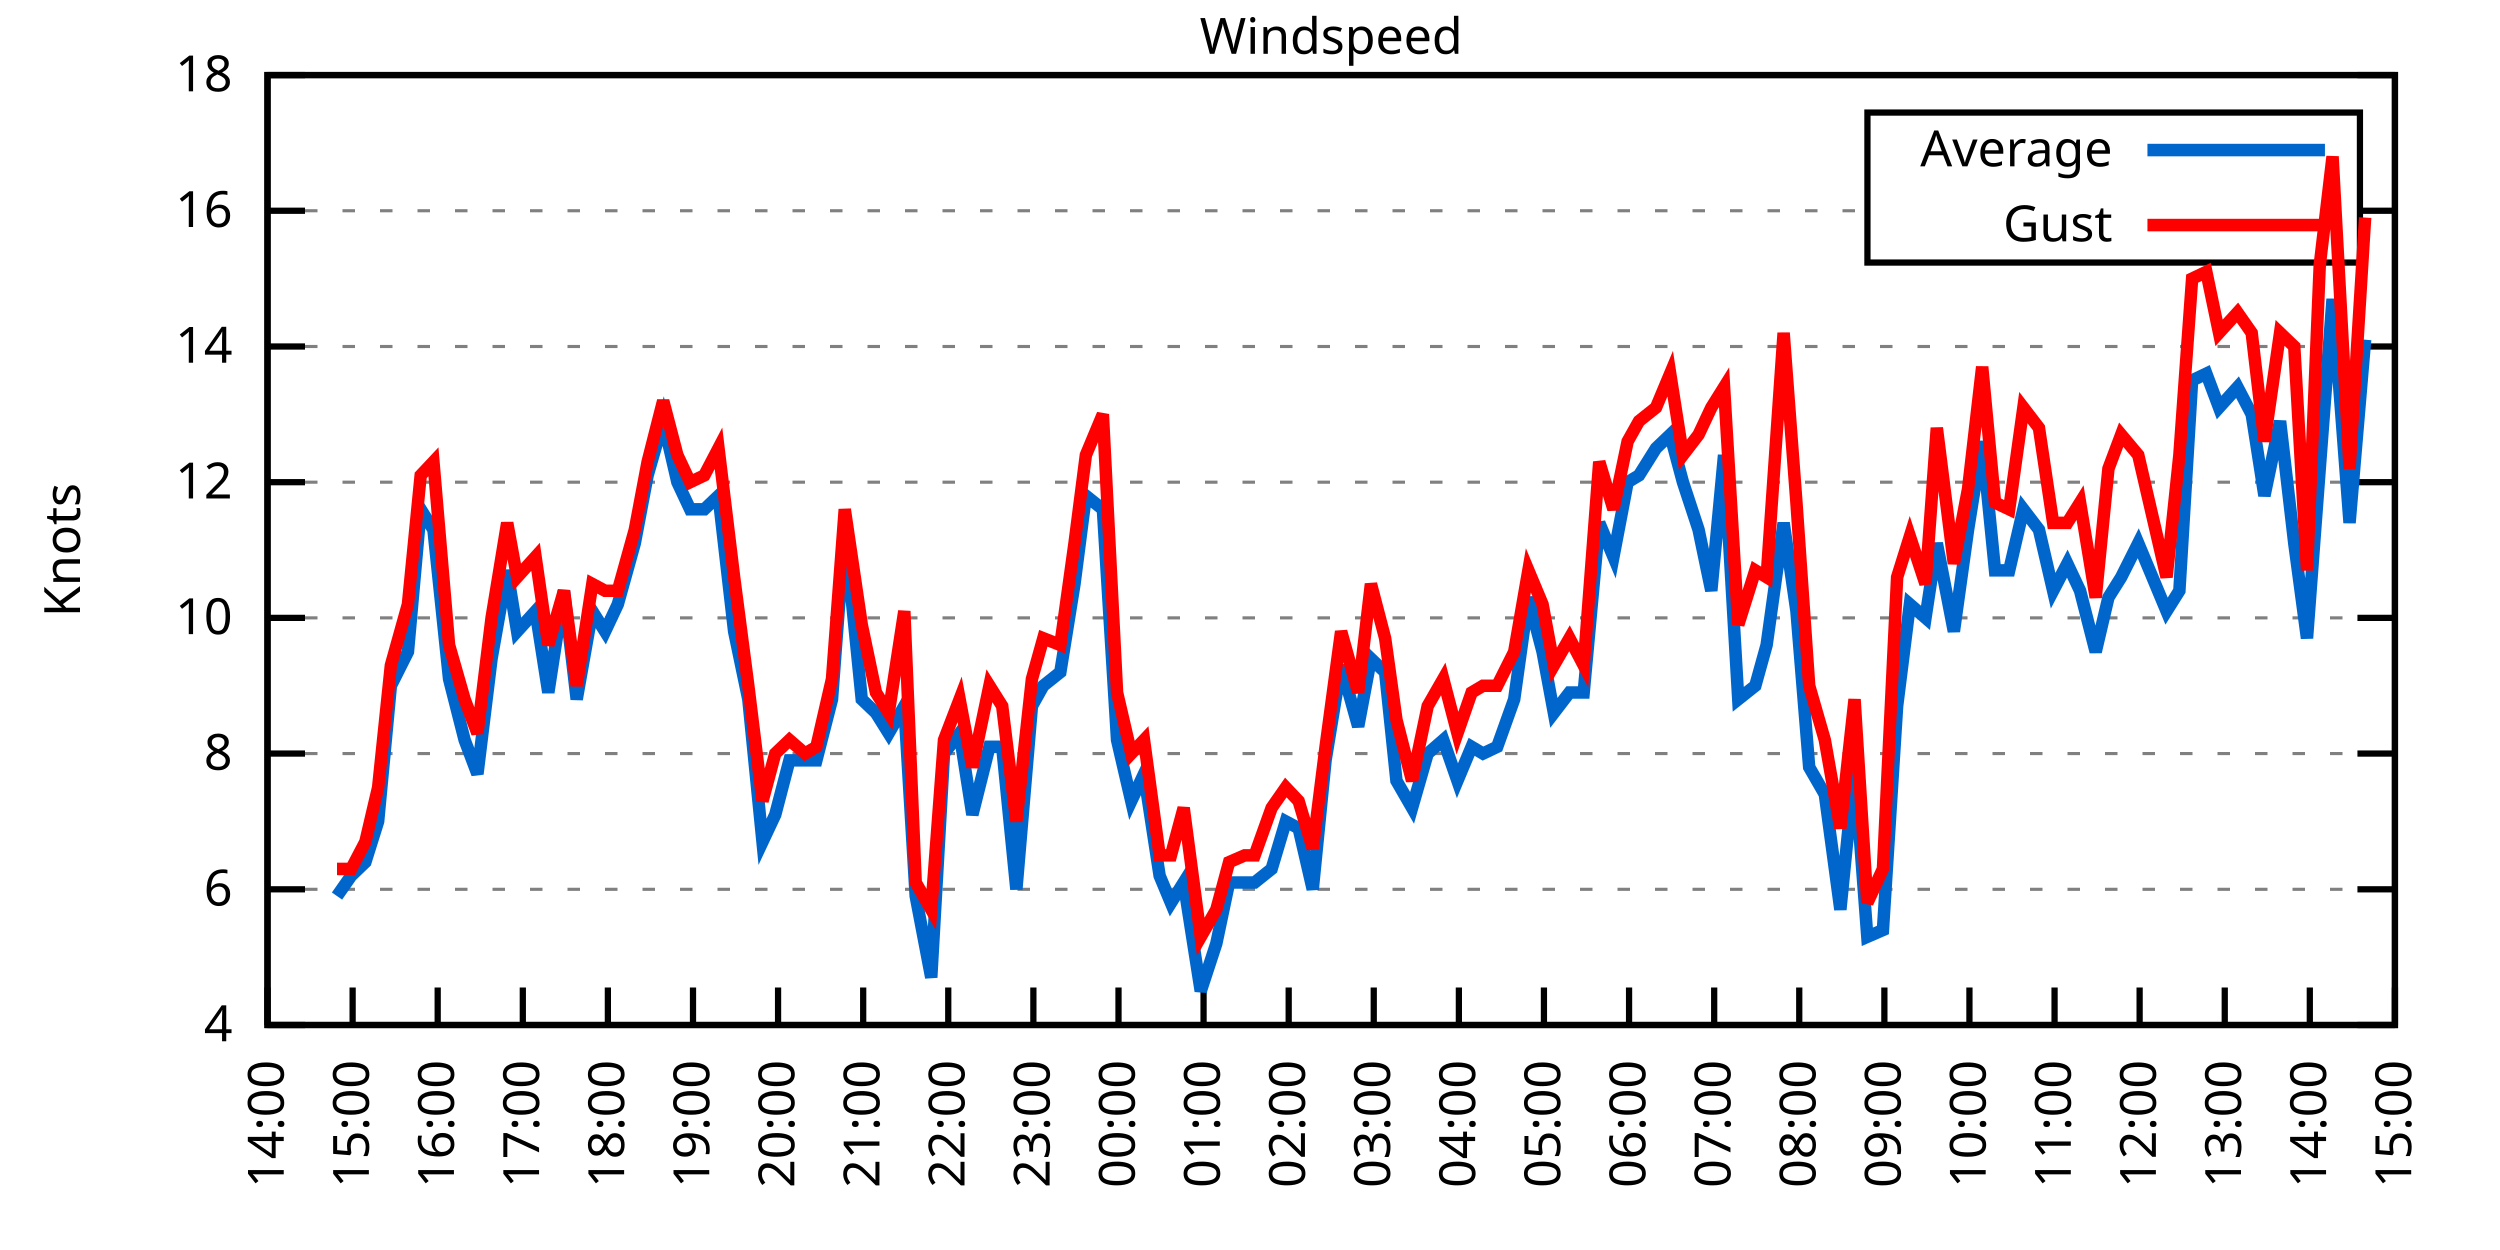
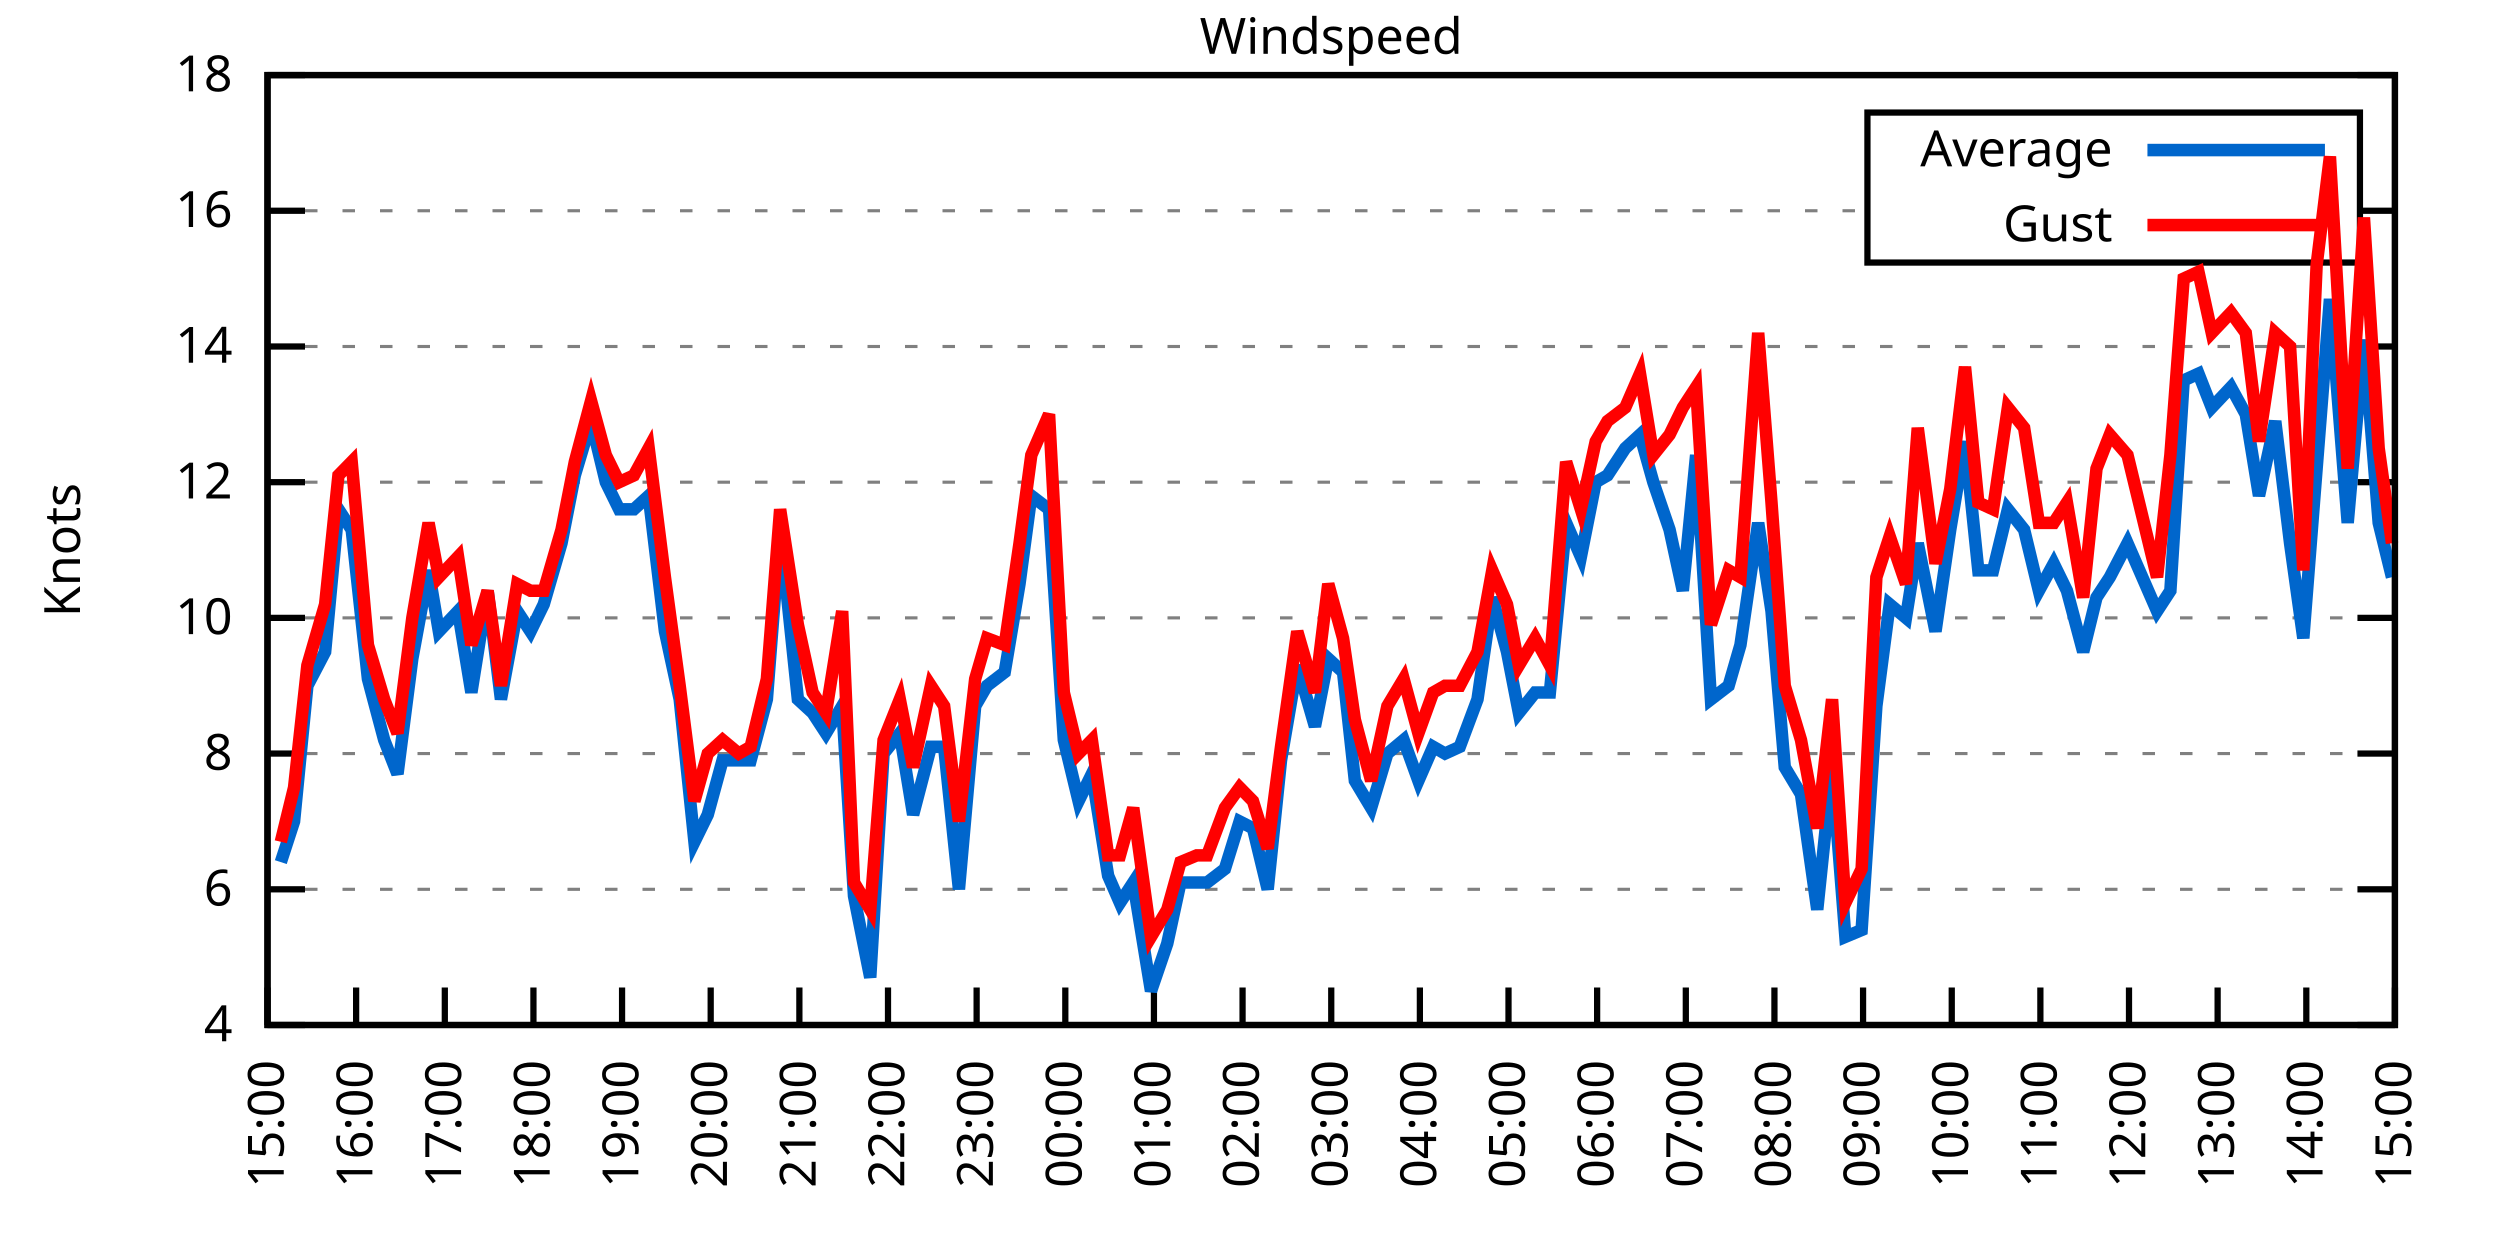
<svg xmlns="http://www.w3.org/2000/svg" xmlns:xlink="http://www.w3.org/1999/xlink" width="400" height="200" viewBox="0 0 400 200">
  <g id="gnuplot_canvas">
    <rect x="0" y="0" width="400" height="200" fill="none" />
    <defs>
      <circle id="gpDot" r="0.5" stroke-width="0.5" stroke="currentColor" />
      <path id="gpPt0" stroke-width="0.333" stroke="currentColor" d="M-1,0 h2 M0,-1 v2" />
      <path id="gpPt1" stroke-width="0.333" stroke="currentColor" d="M-1,-1 L1,1 M1,-1 L-1,1" />
      <path id="gpPt2" stroke-width="0.333" stroke="currentColor" d="M-1,0 L1,0 M0,-1 L0,1 M-1,-1 L1,1 M-1,1 L1,-1" />
      <rect id="gpPt3" stroke-width="0.333" stroke="currentColor" x="-1" y="-1" width="2" height="2" />
      <rect id="gpPt4" stroke-width="0.333" stroke="currentColor" fill="currentColor" x="-1" y="-1" width="2" height="2" />
      <circle id="gpPt5" stroke-width="0.333" stroke="currentColor" cx="0" cy="0" r="1" />
      <use xlink:href="#gpPt5" id="gpPt6" fill="currentColor" stroke="none" />
      <path id="gpPt7" stroke-width="0.333" stroke="currentColor" d="M0,-1.33 L-1.33,0.67 L1.33,0.67 z" />
      <use xlink:href="#gpPt7" id="gpPt8" fill="currentColor" stroke="none" />
      <use xlink:href="#gpPt7" id="gpPt9" stroke="currentColor" transform="rotate(180)" />
      <use xlink:href="#gpPt9" id="gpPt10" fill="currentColor" stroke="none" />
      <use xlink:href="#gpPt3" id="gpPt11" stroke="currentColor" transform="rotate(45)" />
      <use xlink:href="#gpPt11" id="gpPt12" fill="currentColor" stroke="none" />
      <path id="gpPt13" stroke-width="0.333" stroke="currentColor" d="M0,1.330 L1.265,0.411 L0.782,-1.067 L-0.782,-1.076 L-1.265,0.411 z" />
      <use xlink:href="#gpPt13" id="gpPt14" fill="currentColor" stroke="none" />
      <filter id="textbox" filterUnits="objectBoundingBox" x="0" y="0" height="1" width="1">
        <feFlood flood-color="white" flood-opacity="1" result="bgnd" />
        <feComposite in="SourceGraphic" in2="bgnd" operator="atop" />
      </filter>
      <filter id="greybox" filterUnits="objectBoundingBox" x="0" y="0" height="1" width="1">
        <feFlood flood-color="lightgrey" flood-opacity="1" result="grey" />
        <feComposite in="SourceGraphic" in2="grey" operator="atop" />
      </filter>
    </defs>
    <g fill="none" color="white" stroke="currentColor" stroke-width="1.00" stroke-linecap="butt" stroke-linejoin="miter">
</g>
    <g fill="none" color="black" stroke="currentColor" stroke-width="1.00" stroke-linecap="butt" stroke-linejoin="miter">
      <g stroke="none" shape-rendering="crispEdges">
        <polygon fill="rgb(255, 255, 255)" points="42.80,164.00 383.18,164.00 383.18,12.02 42.80,12.02 " />
      </g>
    </g>
    <g fill="none" color="black" stroke="currentColor" stroke-width="1.00" stroke-linecap="butt" stroke-linejoin="miter">
</g>
    <g fill="none" color="black" stroke="black" stroke-width="0.50" stroke-linecap="butt" stroke-linejoin="miter">
</g>
    <g fill="none" color="gray" stroke="currentColor" stroke-width="0.50" stroke-linecap="butt" stroke-linejoin="miter">
      <path stroke="gray" stroke-dasharray="2,4" class="gridline" d="M42.80,164.00 L383.19,164.00  " />
    </g>
    <g fill="none" color="gray" stroke="gray" stroke-width="1.00" stroke-linecap="butt" stroke-linejoin="miter">
</g>
    <g fill="none" color="black" stroke="currentColor" stroke-width="1.00" stroke-linecap="butt" stroke-linejoin="miter">
      <path stroke="black" d="M42.80,164.00 L48.80,164.00 M383.19,164.00 L377.19,164.00  " />
      <g transform="translate(37.20,166.60)" stroke="none" fill="black" font-family="Sans" font-size="8.00" text-anchor="end">
        <text>
          <tspan font-family="Sans"> 4</tspan>
        </text>
      </g>
    </g>
    <g fill="none" color="black" stroke="currentColor" stroke-width="1.00" stroke-linecap="butt" stroke-linejoin="miter">
</g>
    <g fill="none" color="black" stroke="black" stroke-width="0.50" stroke-linecap="butt" stroke-linejoin="miter">
</g>
    <g fill="none" color="gray" stroke="currentColor" stroke-width="0.50" stroke-linecap="butt" stroke-linejoin="miter">
      <path stroke="gray" stroke-dasharray="2,4" class="gridline" d="M42.80,142.29 L383.19,142.29  " />
    </g>
    <g fill="none" color="gray" stroke="gray" stroke-width="1.00" stroke-linecap="butt" stroke-linejoin="miter">
</g>
    <g fill="none" color="black" stroke="currentColor" stroke-width="1.00" stroke-linecap="butt" stroke-linejoin="miter">
      <path stroke="black" d="M42.80,142.29 L48.80,142.29 M383.19,142.29 L377.19,142.29  " />
      <g transform="translate(37.20,144.89)" stroke="none" fill="black" font-family="Sans" font-size="8.00" text-anchor="end">
        <text>
          <tspan font-family="Sans"> 6</tspan>
        </text>
      </g>
    </g>
    <g fill="none" color="black" stroke="currentColor" stroke-width="1.00" stroke-linecap="butt" stroke-linejoin="miter">
</g>
    <g fill="none" color="black" stroke="black" stroke-width="0.50" stroke-linecap="butt" stroke-linejoin="miter">
</g>
    <g fill="none" color="gray" stroke="currentColor" stroke-width="0.50" stroke-linecap="butt" stroke-linejoin="miter">
      <path stroke="gray" stroke-dasharray="2,4" class="gridline" d="M42.80,120.57 L383.19,120.57  " />
    </g>
    <g fill="none" color="gray" stroke="gray" stroke-width="1.00" stroke-linecap="butt" stroke-linejoin="miter">
</g>
    <g fill="none" color="black" stroke="currentColor" stroke-width="1.00" stroke-linecap="butt" stroke-linejoin="miter">
      <path stroke="black" d="M42.80,120.57 L48.80,120.57 M383.19,120.57 L377.19,120.57  " />
      <g transform="translate(37.20,123.17)" stroke="none" fill="black" font-family="Sans" font-size="8.00" text-anchor="end">
        <text>
          <tspan font-family="Sans"> 8</tspan>
        </text>
      </g>
    </g>
    <g fill="none" color="black" stroke="currentColor" stroke-width="1.00" stroke-linecap="butt" stroke-linejoin="miter">
</g>
    <g fill="none" color="black" stroke="black" stroke-width="0.50" stroke-linecap="butt" stroke-linejoin="miter">
</g>
    <g fill="none" color="gray" stroke="currentColor" stroke-width="0.50" stroke-linecap="butt" stroke-linejoin="miter">
      <path stroke="gray" stroke-dasharray="2,4" class="gridline" d="M42.80,98.86 L383.19,98.86  " />
    </g>
    <g fill="none" color="gray" stroke="gray" stroke-width="1.00" stroke-linecap="butt" stroke-linejoin="miter">
</g>
    <g fill="none" color="black" stroke="currentColor" stroke-width="1.00" stroke-linecap="butt" stroke-linejoin="miter">
      <path stroke="black" d="M42.80,98.86 L48.80,98.86 M383.19,98.86 L377.19,98.86  " />
      <g transform="translate(37.20,101.46)" stroke="none" fill="black" font-family="Sans" font-size="8.00" text-anchor="end">
        <text>
          <tspan font-family="Sans"> 10</tspan>
        </text>
      </g>
    </g>
    <g fill="none" color="black" stroke="currentColor" stroke-width="1.00" stroke-linecap="butt" stroke-linejoin="miter">
</g>
    <g fill="none" color="black" stroke="black" stroke-width="0.50" stroke-linecap="butt" stroke-linejoin="miter">
</g>
    <g fill="none" color="gray" stroke="currentColor" stroke-width="0.50" stroke-linecap="butt" stroke-linejoin="miter">
      <path stroke="gray" stroke-dasharray="2,4" class="gridline" d="M42.80,77.15 L383.19,77.15  " />
    </g>
    <g fill="none" color="gray" stroke="gray" stroke-width="1.00" stroke-linecap="butt" stroke-linejoin="miter">
</g>
    <g fill="none" color="black" stroke="currentColor" stroke-width="1.00" stroke-linecap="butt" stroke-linejoin="miter">
      <path stroke="black" d="M42.80,77.15 L48.80,77.15 M383.19,77.15 L377.19,77.15  " />
      <g transform="translate(37.20,79.75)" stroke="none" fill="black" font-family="Sans" font-size="8.00" text-anchor="end">
        <text>
          <tspan font-family="Sans"> 12</tspan>
        </text>
      </g>
    </g>
    <g fill="none" color="black" stroke="currentColor" stroke-width="1.00" stroke-linecap="butt" stroke-linejoin="miter">
</g>
    <g fill="none" color="black" stroke="black" stroke-width="0.50" stroke-linecap="butt" stroke-linejoin="miter">
</g>
    <g fill="none" color="gray" stroke="currentColor" stroke-width="0.50" stroke-linecap="butt" stroke-linejoin="miter">
      <path stroke="gray" stroke-dasharray="2,4" class="gridline" d="M42.80,55.44 L383.19,55.44  " />
    </g>
    <g fill="none" color="gray" stroke="gray" stroke-width="1.00" stroke-linecap="butt" stroke-linejoin="miter">
</g>
    <g fill="none" color="black" stroke="currentColor" stroke-width="1.00" stroke-linecap="butt" stroke-linejoin="miter">
      <path stroke="black" d="M42.80,55.44 L48.80,55.44 M383.19,55.44 L377.19,55.44  " />
      <g transform="translate(37.20,58.04)" stroke="none" fill="black" font-family="Sans" font-size="8.00" text-anchor="end">
        <text>
          <tspan font-family="Sans"> 14</tspan>
        </text>
      </g>
    </g>
    <g fill="none" color="black" stroke="currentColor" stroke-width="1.00" stroke-linecap="butt" stroke-linejoin="miter">
</g>
    <g fill="none" color="black" stroke="black" stroke-width="0.50" stroke-linecap="butt" stroke-linejoin="miter">
</g>
    <g fill="none" color="gray" stroke="currentColor" stroke-width="0.50" stroke-linecap="butt" stroke-linejoin="miter">
      <path stroke="gray" stroke-dasharray="2,4" class="gridline" d="M42.80,33.72 L298.79,33.72 M377.59,33.72 L383.19,33.72  " />
    </g>
    <g fill="none" color="gray" stroke="gray" stroke-width="1.00" stroke-linecap="butt" stroke-linejoin="miter">
</g>
    <g fill="none" color="black" stroke="currentColor" stroke-width="1.00" stroke-linecap="butt" stroke-linejoin="miter">
      <path stroke="black" d="M42.80,33.72 L48.80,33.72 M383.19,33.72 L377.19,33.72  " />
      <g transform="translate(37.20,36.32)" stroke="none" fill="black" font-family="Sans" font-size="8.00" text-anchor="end">
        <text>
          <tspan font-family="Sans"> 16</tspan>
        </text>
      </g>
    </g>
    <g fill="none" color="black" stroke="currentColor" stroke-width="1.00" stroke-linecap="butt" stroke-linejoin="miter">
</g>
    <g fill="none" color="black" stroke="black" stroke-width="0.50" stroke-linecap="butt" stroke-linejoin="miter">
</g>
    <g fill="none" color="gray" stroke="currentColor" stroke-width="0.50" stroke-linecap="butt" stroke-linejoin="miter">
      <path stroke="gray" stroke-dasharray="2,4" class="gridline" d="M42.80,12.01 L383.19,12.01  " />
    </g>
    <g fill="none" color="gray" stroke="gray" stroke-width="1.00" stroke-linecap="butt" stroke-linejoin="miter">
</g>
    <g fill="none" color="black" stroke="currentColor" stroke-width="1.00" stroke-linecap="butt" stroke-linejoin="miter">
      <path stroke="black" d="M42.80,12.01 L48.80,12.01 M383.19,12.01 L377.19,12.01  " />
      <g transform="translate(37.20,14.61)" stroke="none" fill="black" font-family="Sans" font-size="8.00" text-anchor="end">
        <text>
          <tspan font-family="Sans"> 18</tspan>
        </text>
      </g>
    </g>
    <g fill="none" color="black" stroke="currentColor" stroke-width="1.00" stroke-linecap="butt" stroke-linejoin="miter">
      <path stroke="black" d="M42.80,164.00 L42.80,158.00  " />
      <g transform="translate(45.40,169.60) rotate(270.00)" stroke="none" fill="black" font-family="Sans" font-size="8.00" text-anchor="end">
        <text>
-           <tspan font-family="Sans">14:00</tspan>
-         </text>
-       </g>
-     </g>
-     <g fill="none" color="black" stroke="currentColor" stroke-width="1.00" stroke-linecap="butt" stroke-linejoin="miter">
-       <path stroke="black" d="M56.42,164.00 L56.42,158.00  " />
-       <g transform="translate(59.02,169.60) rotate(270.00)" stroke="none" fill="black" font-family="Sans" font-size="8.00" text-anchor="end">
-         <text>
          <tspan font-family="Sans">15:00</tspan>
        </text>
      </g>
    </g>
    <g fill="none" color="black" stroke="currentColor" stroke-width="1.00" stroke-linecap="butt" stroke-linejoin="miter">
-       <path stroke="black" d="M70.03,164.00 L70.03,158.00  " />
-       <g transform="translate(72.63,169.60) rotate(270.00)" stroke="none" fill="black" font-family="Sans" font-size="8.00" text-anchor="end">
+       <path stroke="black" d="M56.98,164.00 L56.98,158.00  " />
+       <g transform="translate(59.58,169.60) rotate(270.00)" stroke="none" fill="black" font-family="Sans" font-size="8.00" text-anchor="end">
        <text>
          <tspan font-family="Sans">16:00</tspan>
        </text>
      </g>
    </g>
    <g fill="none" color="black" stroke="currentColor" stroke-width="1.00" stroke-linecap="butt" stroke-linejoin="miter">
-       <path stroke="black" d="M83.65,164.00 L83.65,158.00  " />
-       <g transform="translate(86.25,169.60) rotate(270.00)" stroke="none" fill="black" font-family="Sans" font-size="8.00" text-anchor="end">
+       <path stroke="black" d="M71.17,164.00 L71.17,158.00  " />
+       <g transform="translate(73.77,169.60) rotate(270.00)" stroke="none" fill="black" font-family="Sans" font-size="8.00" text-anchor="end">
        <text>
          <tspan font-family="Sans">17:00</tspan>
        </text>
      </g>
    </g>
    <g fill="none" color="black" stroke="currentColor" stroke-width="1.00" stroke-linecap="butt" stroke-linejoin="miter">
-       <path stroke="black" d="M97.26,164.00 L97.26,158.00  " />
-       <g transform="translate(99.86,169.60) rotate(270.00)" stroke="none" fill="black" font-family="Sans" font-size="8.00" text-anchor="end">
+       <path stroke="black" d="M85.35,164.00 L85.35,158.00  " />
+       <g transform="translate(87.95,169.60) rotate(270.00)" stroke="none" fill="black" font-family="Sans" font-size="8.00" text-anchor="end">
        <text>
          <tspan font-family="Sans">18:00</tspan>
        </text>
      </g>
    </g>
    <g fill="none" color="black" stroke="currentColor" stroke-width="1.00" stroke-linecap="butt" stroke-linejoin="miter">
-       <path stroke="black" d="M110.88,164.00 L110.88,158.00  " />
-       <g transform="translate(113.48,169.60) rotate(270.00)" stroke="none" fill="black" font-family="Sans" font-size="8.00" text-anchor="end">
+       <path stroke="black" d="M99.53,164.00 L99.53,158.00  " />
+       <g transform="translate(102.13,169.60) rotate(270.00)" stroke="none" fill="black" font-family="Sans" font-size="8.00" text-anchor="end">
        <text>
          <tspan font-family="Sans">19:00</tspan>
        </text>
      </g>
    </g>
    <g fill="none" color="black" stroke="currentColor" stroke-width="1.00" stroke-linecap="butt" stroke-linejoin="miter">
-       <path stroke="black" d="M124.49,164.00 L124.49,158.00  " />
-       <g transform="translate(127.09,169.60) rotate(270.00)" stroke="none" fill="black" font-family="Sans" font-size="8.00" text-anchor="end">
+       <path stroke="black" d="M113.71,164.00 L113.71,158.00  " />
+       <g transform="translate(116.31,169.60) rotate(270.00)" stroke="none" fill="black" font-family="Sans" font-size="8.00" text-anchor="end">
        <text>
          <tspan font-family="Sans">20:00</tspan>
        </text>
      </g>
    </g>
    <g fill="none" color="black" stroke="currentColor" stroke-width="1.00" stroke-linecap="butt" stroke-linejoin="miter">
-       <path stroke="black" d="M138.11,164.00 L138.11,158.00  " />
-       <g transform="translate(140.71,169.60) rotate(270.00)" stroke="none" fill="black" font-family="Sans" font-size="8.00" text-anchor="end">
+       <path stroke="black" d="M127.90,164.00 L127.90,158.00  " />
+       <g transform="translate(130.50,169.60) rotate(270.00)" stroke="none" fill="black" font-family="Sans" font-size="8.00" text-anchor="end">
        <text>
          <tspan font-family="Sans">21:00</tspan>
        </text>
      </g>
    </g>
    <g fill="none" color="black" stroke="currentColor" stroke-width="1.00" stroke-linecap="butt" stroke-linejoin="miter">
-       <path stroke="black" d="M151.72,164.00 L151.72,158.00  " />
-       <g transform="translate(154.32,169.60) rotate(270.00)" stroke="none" fill="black" font-family="Sans" font-size="8.00" text-anchor="end">
+       <path stroke="black" d="M142.08,164.00 L142.08,158.00  " />
+       <g transform="translate(144.68,169.60) rotate(270.00)" stroke="none" fill="black" font-family="Sans" font-size="8.00" text-anchor="end">
        <text>
          <tspan font-family="Sans">22:00</tspan>
        </text>
      </g>
    </g>
    <g fill="none" color="black" stroke="currentColor" stroke-width="1.00" stroke-linecap="butt" stroke-linejoin="miter">
-       <path stroke="black" d="M165.34,164.00 L165.34,158.00  " />
-       <g transform="translate(167.94,169.60) rotate(270.00)" stroke="none" fill="black" font-family="Sans" font-size="8.00" text-anchor="end">
+       <path stroke="black" d="M156.26,164.00 L156.26,158.00  " />
+       <g transform="translate(158.86,169.60) rotate(270.00)" stroke="none" fill="black" font-family="Sans" font-size="8.00" text-anchor="end">
        <text>
          <tspan font-family="Sans">23:00</tspan>
        </text>
      </g>
    </g>
    <g fill="none" color="black" stroke="currentColor" stroke-width="1.00" stroke-linecap="butt" stroke-linejoin="miter">
-       <path stroke="black" d="M178.96,164.00 L178.96,158.00  " />
-       <g transform="translate(181.56,169.60) rotate(270.00)" stroke="none" fill="black" font-family="Sans" font-size="8.00" text-anchor="end">
+       <path stroke="black" d="M170.45,164.00 L170.45,158.00  " />
+       <g transform="translate(173.05,169.60) rotate(270.00)" stroke="none" fill="black" font-family="Sans" font-size="8.00" text-anchor="end">
        <text>
          <tspan font-family="Sans">00:00</tspan>
        </text>
      </g>
    </g>
    <g fill="none" color="black" stroke="currentColor" stroke-width="1.00" stroke-linecap="butt" stroke-linejoin="miter">
-       <path stroke="black" d="M192.57,164.00 L192.57,158.00  " />
-       <g transform="translate(195.17,169.60) rotate(270.00)" stroke="none" fill="black" font-family="Sans" font-size="8.00" text-anchor="end">
+       <path stroke="black" d="M184.63,164.00 L184.63,158.00  " />
+       <g transform="translate(187.23,169.60) rotate(270.00)" stroke="none" fill="black" font-family="Sans" font-size="8.00" text-anchor="end">
        <text>
          <tspan font-family="Sans">01:00</tspan>
        </text>
      </g>
    </g>
    <g fill="none" color="black" stroke="currentColor" stroke-width="1.00" stroke-linecap="butt" stroke-linejoin="miter">
-       <path stroke="black" d="M206.19,164.00 L206.19,158.00  " />
-       <g transform="translate(208.79,169.60) rotate(270.00)" stroke="none" fill="black" font-family="Sans" font-size="8.00" text-anchor="end">
+       <path stroke="black" d="M198.81,164.00 L198.81,158.00  " />
+       <g transform="translate(201.41,169.60) rotate(270.00)" stroke="none" fill="black" font-family="Sans" font-size="8.00" text-anchor="end">
        <text>
          <tspan font-family="Sans">02:00</tspan>
        </text>
      </g>
    </g>
    <g fill="none" color="black" stroke="currentColor" stroke-width="1.00" stroke-linecap="butt" stroke-linejoin="miter">
-       <path stroke="black" d="M219.80,164.00 L219.80,158.00  " />
-       <g transform="translate(222.40,169.60) rotate(270.00)" stroke="none" fill="black" font-family="Sans" font-size="8.00" text-anchor="end">
+       <path stroke="black" d="M213.00,164.00 L213.00,158.00  " />
+       <g transform="translate(215.60,169.60) rotate(270.00)" stroke="none" fill="black" font-family="Sans" font-size="8.00" text-anchor="end">
        <text>
          <tspan font-family="Sans">03:00</tspan>
        </text>
      </g>
    </g>
    <g fill="none" color="black" stroke="currentColor" stroke-width="1.00" stroke-linecap="butt" stroke-linejoin="miter">
-       <path stroke="black" d="M233.42,164.00 L233.42,158.00  " />
-       <g transform="translate(236.02,169.60) rotate(270.00)" stroke="none" fill="black" font-family="Sans" font-size="8.00" text-anchor="end">
+       <path stroke="black" d="M227.18,164.00 L227.18,158.00  " />
+       <g transform="translate(229.78,169.60) rotate(270.00)" stroke="none" fill="black" font-family="Sans" font-size="8.00" text-anchor="end">
        <text>
          <tspan font-family="Sans">04:00</tspan>
        </text>
      </g>
    </g>
    <g fill="none" color="black" stroke="currentColor" stroke-width="1.00" stroke-linecap="butt" stroke-linejoin="miter">
-       <path stroke="black" d="M247.03,164.00 L247.03,158.00  " />
-       <g transform="translate(249.63,169.60) rotate(270.00)" stroke="none" fill="black" font-family="Sans" font-size="8.00" text-anchor="end">
+       <path stroke="black" d="M241.36,164.00 L241.36,158.00  " />
+       <g transform="translate(243.96,169.60) rotate(270.00)" stroke="none" fill="black" font-family="Sans" font-size="8.00" text-anchor="end">
        <text>
          <tspan font-family="Sans">05:00</tspan>
        </text>
      </g>
    </g>
    <g fill="none" color="black" stroke="currentColor" stroke-width="1.00" stroke-linecap="butt" stroke-linejoin="miter">
-       <path stroke="black" d="M260.65,164.00 L260.65,158.00  " />
-       <g transform="translate(263.25,169.60) rotate(270.00)" stroke="none" fill="black" font-family="Sans" font-size="8.00" text-anchor="end">
+       <path stroke="black" d="M255.54,164.00 L255.54,158.00  " />
+       <g transform="translate(258.14,169.60) rotate(270.00)" stroke="none" fill="black" font-family="Sans" font-size="8.00" text-anchor="end">
        <text>
          <tspan font-family="Sans">06:00</tspan>
        </text>
      </g>
    </g>
    <g fill="none" color="black" stroke="currentColor" stroke-width="1.00" stroke-linecap="butt" stroke-linejoin="miter">
-       <path stroke="black" d="M274.27,164.00 L274.27,158.00  " />
-       <g transform="translate(276.87,169.60) rotate(270.00)" stroke="none" fill="black" font-family="Sans" font-size="8.00" text-anchor="end">
+       <path stroke="black" d="M269.73,164.00 L269.73,158.00  " />
+       <g transform="translate(272.33,169.60) rotate(270.00)" stroke="none" fill="black" font-family="Sans" font-size="8.00" text-anchor="end">
        <text>
          <tspan font-family="Sans">07:00</tspan>
        </text>
      </g>
    </g>
    <g fill="none" color="black" stroke="currentColor" stroke-width="1.00" stroke-linecap="butt" stroke-linejoin="miter">
-       <path stroke="black" d="M287.88,164.00 L287.88,158.00  " />
-       <g transform="translate(290.48,169.60) rotate(270.00)" stroke="none" fill="black" font-family="Sans" font-size="8.00" text-anchor="end">
+       <path stroke="black" d="M283.91,164.00 L283.91,158.00  " />
+       <g transform="translate(286.51,169.60) rotate(270.00)" stroke="none" fill="black" font-family="Sans" font-size="8.00" text-anchor="end">
        <text>
          <tspan font-family="Sans">08:00</tspan>
        </text>
      </g>
    </g>
    <g fill="none" color="black" stroke="currentColor" stroke-width="1.00" stroke-linecap="butt" stroke-linejoin="miter">
-       <path stroke="black" d="M301.50,164.00 L301.50,158.00  " />
-       <g transform="translate(304.10,169.60) rotate(270.00)" stroke="none" fill="black" font-family="Sans" font-size="8.00" text-anchor="end">
+       <path stroke="black" d="M298.09,164.00 L298.09,158.00  " />
+       <g transform="translate(300.69,169.60) rotate(270.00)" stroke="none" fill="black" font-family="Sans" font-size="8.00" text-anchor="end">
        <text>
          <tspan font-family="Sans">09:00</tspan>
        </text>
      </g>
    </g>
    <g fill="none" color="black" stroke="currentColor" stroke-width="1.00" stroke-linecap="butt" stroke-linejoin="miter">
-       <path stroke="black" d="M315.11,164.00 L315.11,158.00  " />
-       <g transform="translate(317.71,169.60) rotate(270.00)" stroke="none" fill="black" font-family="Sans" font-size="8.00" text-anchor="end">
+       <path stroke="black" d="M312.28,164.00 L312.28,158.00  " />
+       <g transform="translate(314.88,169.60) rotate(270.00)" stroke="none" fill="black" font-family="Sans" font-size="8.00" text-anchor="end">
        <text>
          <tspan font-family="Sans">10:00</tspan>
        </text>
      </g>
    </g>
    <g fill="none" color="black" stroke="currentColor" stroke-width="1.00" stroke-linecap="butt" stroke-linejoin="miter">
-       <path stroke="black" d="M328.73,164.00 L328.73,158.00  " />
-       <g transform="translate(331.33,169.60) rotate(270.00)" stroke="none" fill="black" font-family="Sans" font-size="8.00" text-anchor="end">
+       <path stroke="black" d="M326.46,164.00 L326.46,158.00  " />
+       <g transform="translate(329.06,169.60) rotate(270.00)" stroke="none" fill="black" font-family="Sans" font-size="8.00" text-anchor="end">
        <text>
          <tspan font-family="Sans">11:00</tspan>
        </text>
      </g>
    </g>
    <g fill="none" color="black" stroke="currentColor" stroke-width="1.00" stroke-linecap="butt" stroke-linejoin="miter">
-       <path stroke="black" d="M342.34,164.00 L342.34,158.00  " />
-       <g transform="translate(344.94,169.60) rotate(270.00)" stroke="none" fill="black" font-family="Sans" font-size="8.00" text-anchor="end">
+       <path stroke="black" d="M340.64,164.00 L340.64,158.00  " />
+       <g transform="translate(343.24,169.60) rotate(270.00)" stroke="none" fill="black" font-family="Sans" font-size="8.00" text-anchor="end">
        <text>
          <tspan font-family="Sans">12:00</tspan>
        </text>
      </g>
    </g>
    <g fill="none" color="black" stroke="currentColor" stroke-width="1.00" stroke-linecap="butt" stroke-linejoin="miter">
-       <path stroke="black" d="M355.96,164.00 L355.96,158.00  " />
-       <g transform="translate(358.56,169.60) rotate(270.00)" stroke="none" fill="black" font-family="Sans" font-size="8.00" text-anchor="end">
+       <path stroke="black" d="M354.82,164.00 L354.82,158.00  " />
+       <g transform="translate(357.42,169.60) rotate(270.00)" stroke="none" fill="black" font-family="Sans" font-size="8.00" text-anchor="end">
        <text>
          <tspan font-family="Sans">13:00</tspan>
        </text>
      </g>
    </g>
    <g fill="none" color="black" stroke="currentColor" stroke-width="1.00" stroke-linecap="butt" stroke-linejoin="miter">
-       <path stroke="black" d="M369.57,164.00 L369.57,158.00  " />
-       <g transform="translate(372.17,169.60) rotate(270.00)" stroke="none" fill="black" font-family="Sans" font-size="8.00" text-anchor="end">
+       <path stroke="black" d="M369.01,164.00 L369.01,158.00  " />
+       <g transform="translate(371.61,169.60) rotate(270.00)" stroke="none" fill="black" font-family="Sans" font-size="8.00" text-anchor="end">
        <text>
          <tspan font-family="Sans">14:00</tspan>
        </text>
      </g>
    </g>
    <g fill="none" color="black" stroke="currentColor" stroke-width="1.00" stroke-linecap="butt" stroke-linejoin="miter">
      <path stroke="black" d="M383.19,164.00 L383.19,158.00  " />
      <g transform="translate(385.79,169.60) rotate(270.00)" stroke="none" fill="black" font-family="Sans" font-size="8.00" text-anchor="end">
        <text>
          <tspan font-family="Sans">15:00</tspan>
        </text>
      </g>
    </g>
    <g fill="none" color="black" stroke="currentColor" stroke-width="1.00" stroke-linecap="butt" stroke-linejoin="miter">
</g>
    <g fill="none" color="black" stroke="currentColor" stroke-width="1.00" stroke-linecap="butt" stroke-linejoin="miter">
      <path stroke="black" d="M42.80,12.01 L42.80,164.00 L383.19,164.00 L383.19,12.01 L42.80,12.01 Z  " />
    </g>
    <g fill="none" color="black" stroke="currentColor" stroke-width="1.00" stroke-linecap="butt" stroke-linejoin="miter">
</g>
    <g fill="none" color="black" stroke="currentColor" stroke-width="1.00" stroke-linecap="butt" stroke-linejoin="miter">
      <path stroke="black" d="M298.79,42.01 L298.79,18.01 L377.59,18.01 L377.59,42.01 L298.79,42.01 Z  " />
    </g>
    <g id="Windspeed_plot_1">
      <g fill="none" color="white" stroke="black" stroke-width="2.00" stroke-linecap="butt" stroke-linejoin="miter">
</g>
      <g fill="none" color="black" stroke="currentColor" stroke-width="2.00" stroke-linecap="butt" stroke-linejoin="miter">
        <g transform="translate(337.99,26.61)" stroke="none" fill="black" font-family="Sans" font-size="8.00" text-anchor="end">
          <text>
            <tspan font-family="Sans">Average</tspan>
          </text>
        </g>
      </g>
      <g fill="none" color="black" stroke="currentColor" stroke-width="2.00" stroke-linecap="butt" stroke-linejoin="miter">
-         <path stroke="rgb(  0, 102, 204)" d="M343.59,24.01 L371.99,24.01 M53.92,143.37 L56.19,140.12 L58.46,137.94 L60.50,131.43 L62.54,109.72 L65.27,104.29   L67.31,81.49 L69.35,84.75 L71.85,108.63 L74.34,118.40 L76.39,123.83 L78.65,105.38 L81.15,91.26 L82.74,101.03   L85.69,97.78 L87.73,110.80 L90.23,94.52 L92.27,111.89 L94.77,97.78 L96.81,101.03 L98.85,96.69 L101.57,86.92   L103.62,76.06 L106.11,67.38 L108.38,77.15 L110.42,81.49 L112.69,81.49 L114.96,79.32 L117.46,101.03 L119.73,111.89   L122.00,134.69 L124.04,130.35 L126.31,121.66 L128.81,121.66 L130.62,121.66 L133.12,111.89 L135.16,84.75 L137.88,111.89   L140.15,114.06 L142.19,117.32 L144.69,112.97 L146.51,143.37 L149.00,156.40 L151.04,120.57 L153.54,117.32 L155.58,130.35   L158.31,119.49 L160.35,119.49 L162.62,142.29 L165.11,112.97 L166.93,109.72 L169.65,107.55 L171.92,93.43 L173.74,79.32   L176.46,81.49 L178.73,118.40 L181.00,128.17 L183.04,123.83 L185.54,140.12 L187.35,144.46 L189.39,141.20 L192.12,158.57   L194.61,150.97 L196.66,141.20 L199.15,141.20 L200.74,141.20 L203.46,139.03 L205.73,131.43 L207.78,132.52 L210.04,142.29   L212.09,121.66 L214.58,106.46 L217.31,116.23 L219.35,105.38 L221.62,107.55 L223.43,124.92 L225.93,129.26 L228.43,120.57   L230.92,118.40 L233.19,124.92 L235.46,119.49 L237.28,120.57 L239.55,119.49 L242.27,111.89 L244.54,95.60 L246.81,104.29   L248.62,114.06 L251.12,110.80 L253.39,110.80 L255.88,83.66 L258.15,89.09 L260.42,77.15 L262.24,76.06 L264.96,71.72   L267.23,69.55 L269.27,77.15 L271.77,84.75 L273.81,94.52 L275.85,72.81 L278.12,111.89 L280.85,109.72 L282.66,103.20   L285.38,83.66 L287.43,97.78 L289.47,122.75 L291.97,127.09 L294.46,145.54 L296.73,122.75 L298.77,149.89 L301.27,148.80   L303.54,112.97 L305.58,96.69 L308.08,98.86 L309.89,86.92 L312.62,101.03 L314.89,84.75 L317.15,70.63 L319.20,91.26   L321.47,91.26 L323.74,81.49 L326.23,84.75 L328.50,94.52 L330.77,90.18 L332.81,94.52 L335.31,104.29 L337.35,95.60   L339.39,92.35 L342.12,86.92 L346.65,97.78 L348.70,94.52 L350.74,60.86 L353.01,59.78 L355.05,65.21 L358.00,61.95   L360.27,66.29 L362.31,79.32 L364.81,67.38 L367.08,86.92 L369.12,102.12 L371.16,74.98 L373.21,47.84 L375.93,83.66   L378.42,54.35  " />
+         <path stroke="rgb(  0, 102, 204)" d="M343.59,24.01 L371.99,24.01 M44.93,137.94 L47.05,131.43 L49.18,109.72 L52.02,104.29 L54.15,81.49 L56.27,84.75   L58.87,108.63 L61.47,118.40 L63.60,123.83 L65.97,105.38 L68.57,91.26 L70.22,101.03 L73.29,97.78 L75.42,110.80   L78.02,94.52 L80.15,111.89 L82.75,97.78 L84.88,101.03 L87.00,96.69 L89.84,86.92 L91.97,76.06 L94.57,67.38   L96.93,77.15 L99.06,81.49 L101.42,81.49 L103.79,79.32 L106.39,101.03 L108.75,111.89 L111.11,134.69 L113.24,130.35   L115.61,121.66 L118.21,121.66 L120.10,121.66 L122.70,111.89 L124.82,84.75 L127.66,111.89 L130.02,114.06 L132.15,117.32   L134.75,112.97 L136.64,143.37 L139.24,156.40 L141.37,120.57 L143.97,117.32 L146.10,130.35 L148.94,119.49 L151.06,119.49   L153.43,142.29 L156.03,112.97 L157.92,109.72 L160.75,107.55 L163.12,93.43 L165.01,79.32 L167.85,81.49 L170.21,118.40   L172.57,128.17 L174.70,123.83 L177.30,140.12 L179.19,144.46 L181.32,141.20 L184.16,158.57 L186.76,150.97 L188.88,141.20   L191.48,141.20 L193.14,141.20 L195.98,139.03 L198.34,131.43 L200.47,132.52 L202.83,142.29 L204.96,121.66 L207.56,106.46   L210.39,116.23 L212.52,105.38 L214.89,107.55 L216.78,124.92 L219.38,129.26 L221.98,120.57 L224.58,118.40 L226.94,124.92   L229.31,119.49 L231.20,120.57 L233.56,119.49 L236.40,111.89 L238.76,95.60 L241.12,104.29 L243.02,114.06 L245.62,110.80   L247.98,110.80 L250.58,83.66 L252.94,89.09 L255.31,77.15 L257.20,76.06 L260.04,71.72 L262.40,69.55 L264.53,77.15   L267.13,84.75 L269.25,94.52 L271.38,72.81 L273.75,111.89 L276.58,109.72 L278.47,103.20 L281.31,83.66 L283.44,97.78   L285.56,122.75 L288.16,127.09 L290.76,145.54 L293.13,122.75 L295.26,149.89 L297.86,148.80 L300.22,112.97 L302.35,96.69   L304.95,98.86 L306.84,86.92 L309.68,101.03 L312.04,84.75 L314.40,70.63 L316.53,91.26 L318.89,91.26 L321.26,81.49   L323.86,84.75 L326.22,94.52 L328.59,90.18 L330.71,94.52 L333.31,104.29 L335.44,95.60 L337.57,92.35 L340.40,86.92   L345.13,97.78 L347.26,94.52 L349.39,60.86 L351.75,59.78 L353.88,65.21 L356.95,61.95 L359.32,66.29 L361.44,79.32   L364.04,67.38 L366.41,86.92 L368.53,102.12 L370.66,74.98 L372.79,47.84 L375.63,83.66 L378.23,54.35 L380.59,83.66   L382.72,92.35  " />
      </g>
    </g>
    <g id="Windspeed_plot_2">
      <g fill="none" color="black" stroke="currentColor" stroke-width="2.00" stroke-linecap="butt" stroke-linejoin="miter">
        <g transform="translate(337.99,38.61)" stroke="none" fill="black" font-family="Sans" font-size="8.00" text-anchor="end">
          <text>
            <tspan font-family="Sans">Gust</tspan>
          </text>
        </g>
      </g>
      <g fill="none" color="black" stroke="currentColor" stroke-width="2.00" stroke-linecap="butt" stroke-linejoin="miter">
-         <path stroke="rgb(255,   0,   0)" d="M343.59,36.01 L371.99,36.01 M53.92,139.03 L56.19,139.03 L58.46,134.69 L60.50,126.00 L62.54,106.46 L65.27,96.69   L67.31,76.06 L69.35,73.89 L71.85,103.20 L74.34,111.89 L76.39,117.32 L78.65,98.86 L81.15,83.66 L82.74,92.35   L85.69,89.09 L87.73,103.20 L90.23,94.52 L92.27,109.72 L94.77,93.43 L96.81,94.52 L98.85,94.52 L101.57,84.75   L103.62,73.89 L106.11,64.12 L108.38,72.81 L110.42,77.15 L112.69,76.06 L114.96,71.72 L117.46,92.35 L119.73,109.72   L122.00,128.17 L124.04,120.57 L126.31,118.40 L128.81,120.57 L130.62,119.49 L133.12,108.63 L135.16,81.49 L137.88,99.95   L140.15,110.80 L142.19,114.06 L144.69,97.78 L146.51,141.20 L149.00,145.54 L151.04,118.40 L153.54,111.89 L155.58,122.75   L158.31,109.72 L160.35,112.97 L162.62,131.43 L165.11,108.63 L166.93,102.12 L169.65,103.20 L171.92,86.92 L173.74,72.81   L176.46,66.29 L178.73,110.80 L181.00,120.57 L183.04,118.40 L185.54,136.86 L187.35,136.86 L189.39,129.26 L192.12,149.89   L194.61,145.54 L196.66,137.94 L199.15,136.86 L200.74,136.86 L203.46,129.26 L205.73,126.00 L207.78,128.17 L210.04,135.77   L212.09,119.49 L214.58,101.03 L217.31,110.80 L219.35,93.43 L221.62,102.12 L223.43,115.15 L225.93,124.92 L228.43,112.97   L230.92,108.63 L233.19,117.32 L235.46,110.80 L237.28,109.72 L239.55,109.72 L242.27,104.29 L244.54,91.26 L246.81,96.69   L248.62,106.46 L251.12,102.12 L253.39,106.46 L255.88,73.89 L258.15,81.49 L260.42,70.63 L262.24,67.38 L264.96,65.21   L267.23,59.78 L269.27,72.81 L271.77,69.55 L273.81,65.21 L275.85,61.95 L278.12,99.95 L280.85,91.26 L282.66,92.35   L285.38,53.26 L287.43,80.41 L289.47,109.72 L291.97,118.40 L294.46,132.52 L296.73,111.89 L298.77,144.46 L301.27,139.03   L303.54,92.35 L305.58,85.83 L308.08,93.43 L309.89,68.46 L312.62,90.18 L314.89,78.23 L317.15,58.69 L319.20,80.41   L321.47,81.49 L323.74,65.21 L326.23,68.46 L328.50,83.66 L330.77,83.66 L332.81,80.41 L335.31,95.60 L337.35,74.98   L339.39,69.55 L342.12,72.81 L346.65,92.35 L348.70,72.81 L350.74,44.58 L353.01,43.49 L355.05,53.26 L358.00,50.01   L360.27,53.26 L362.31,70.63 L364.81,53.26 L367.08,55.44 L369.12,91.26 L371.16,42.41 L373.21,25.04 L375.93,74.98   L378.42,34.81  " />
+         <path stroke="rgb(255,   0,   0)" d="M343.59,36.01 L371.99,36.01 M44.93,134.69 L47.05,126.00 L49.18,106.46 L52.02,96.69 L54.15,76.06 L56.27,73.89   L58.87,103.20 L61.47,111.89 L63.60,117.32 L65.97,98.86 L68.57,83.66 L70.22,92.35 L73.29,89.09 L75.42,103.20   L78.02,94.52 L80.15,109.72 L82.75,93.43 L84.88,94.52 L87.00,94.52 L89.84,84.75 L91.97,73.89 L94.57,64.12   L96.93,72.81 L99.06,77.15 L101.42,76.06 L103.79,71.72 L106.39,92.35 L108.75,109.72 L111.11,128.17 L113.24,120.57   L115.61,118.40 L118.21,120.57 L120.10,119.49 L122.70,108.63 L124.82,81.49 L127.66,99.95 L130.02,110.80 L132.15,114.06   L134.75,97.78 L136.64,141.20 L139.24,145.54 L141.37,118.40 L143.97,111.89 L146.10,122.75 L148.94,109.72 L151.06,112.97   L153.43,131.43 L156.03,108.63 L157.92,102.12 L160.75,103.20 L163.12,86.92 L165.01,72.81 L167.85,66.29 L170.21,110.80   L172.57,120.57 L174.70,118.40 L177.30,136.86 L179.19,136.86 L181.32,129.26 L184.16,149.89 L186.76,145.54 L188.88,137.94   L191.48,136.86 L193.14,136.86 L195.98,129.26 L198.34,126.00 L200.47,128.17 L202.83,135.77 L204.96,119.49 L207.56,101.03   L210.39,110.80 L212.52,93.43 L214.89,102.12 L216.78,115.15 L219.38,124.92 L221.98,112.97 L224.58,108.63 L226.94,117.32   L229.31,110.80 L231.20,109.72 L233.56,109.72 L236.40,104.29 L238.76,91.26 L241.12,96.69 L243.02,106.46 L245.62,102.12   L247.98,106.46 L250.58,73.89 L252.94,81.49 L255.31,70.63 L257.20,67.38 L260.04,65.21 L262.40,59.78 L264.53,72.81   L267.13,69.55 L269.25,65.21 L271.38,61.95 L273.75,99.95 L276.58,91.26 L278.47,92.35 L281.31,53.26 L283.44,80.41   L285.56,109.72 L288.16,118.40 L290.76,132.52 L293.13,111.89 L295.26,144.46 L297.86,139.03 L300.22,92.35 L302.35,85.83   L304.95,93.43 L306.84,68.46 L309.68,90.18 L312.04,78.23 L314.40,58.69 L316.53,80.41 L318.89,81.49 L321.26,65.21   L323.86,68.46 L326.22,83.66 L328.59,83.66 L330.71,80.41 L333.31,95.60 L335.44,74.98 L337.57,69.55 L340.40,72.81   L345.13,92.35 L347.26,72.81 L349.39,44.58 L351.75,43.49 L353.88,53.26 L356.95,50.01 L359.32,53.26 L361.44,70.63   L364.04,53.26 L366.41,55.44 L368.53,91.26 L370.66,42.41 L372.79,25.04 L375.63,74.98 L378.23,34.81 L380.59,71.72   L382.72,86.92  " />
      </g>
    </g>
    <g fill="none" color="black" stroke="currentColor" stroke-width="2.00" stroke-linecap="butt" stroke-linejoin="miter">
</g>
    <g fill="none" color="black" stroke="black" stroke-width="1.00" stroke-linecap="butt" stroke-linejoin="miter">
</g>
    <g fill="none" color="black" stroke="currentColor" stroke-width="1.00" stroke-linecap="butt" stroke-linejoin="miter">
      <path stroke="black" d="M42.80,12.01 L42.80,164.00 L383.19,164.00 L383.19,12.01 L42.80,12.01 Z  " />
      <g transform="translate(12.80,88.01) rotate(270.00)" stroke="none" fill="black" font-family="Sans" font-size="8.00" text-anchor="middle">
        <text>
          <tspan font-family="Sans">Knots</tspan>
        </text>
      </g>
    </g>
    <g fill="none" color="black" stroke="currentColor" stroke-width="1.00" stroke-linecap="butt" stroke-linejoin="miter">
</g>
    <g fill="none" color="black" stroke="currentColor" stroke-width="1.00" stroke-linecap="butt" stroke-linejoin="miter">
      <g transform="translate(212.99,8.61)" stroke="none" fill="black" font-family="Sans" font-size="8.00" text-anchor="middle">
        <text>
          <tspan font-family="Sans">Windspeed</tspan>
        </text>
      </g>
    </g>
    <g fill="none" color="black" stroke="currentColor" stroke-width="1.00" stroke-linecap="butt" stroke-linejoin="miter">
</g>
  </g>
</svg>
